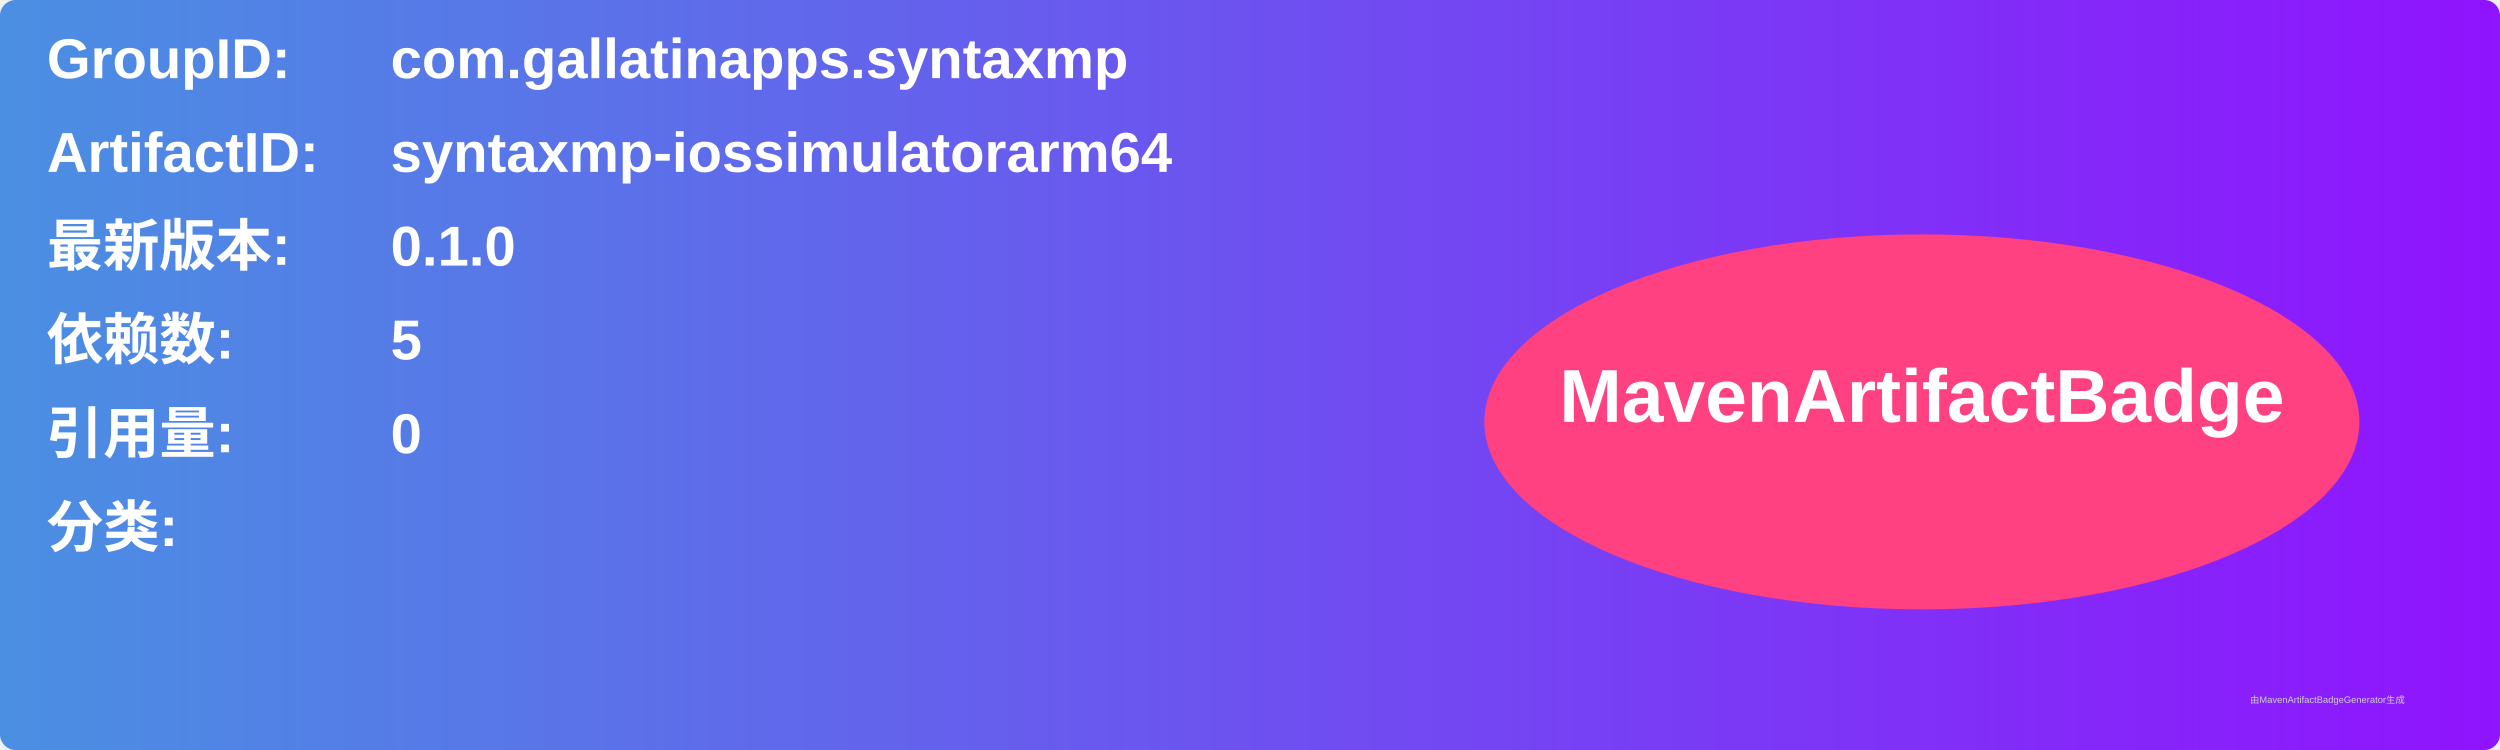
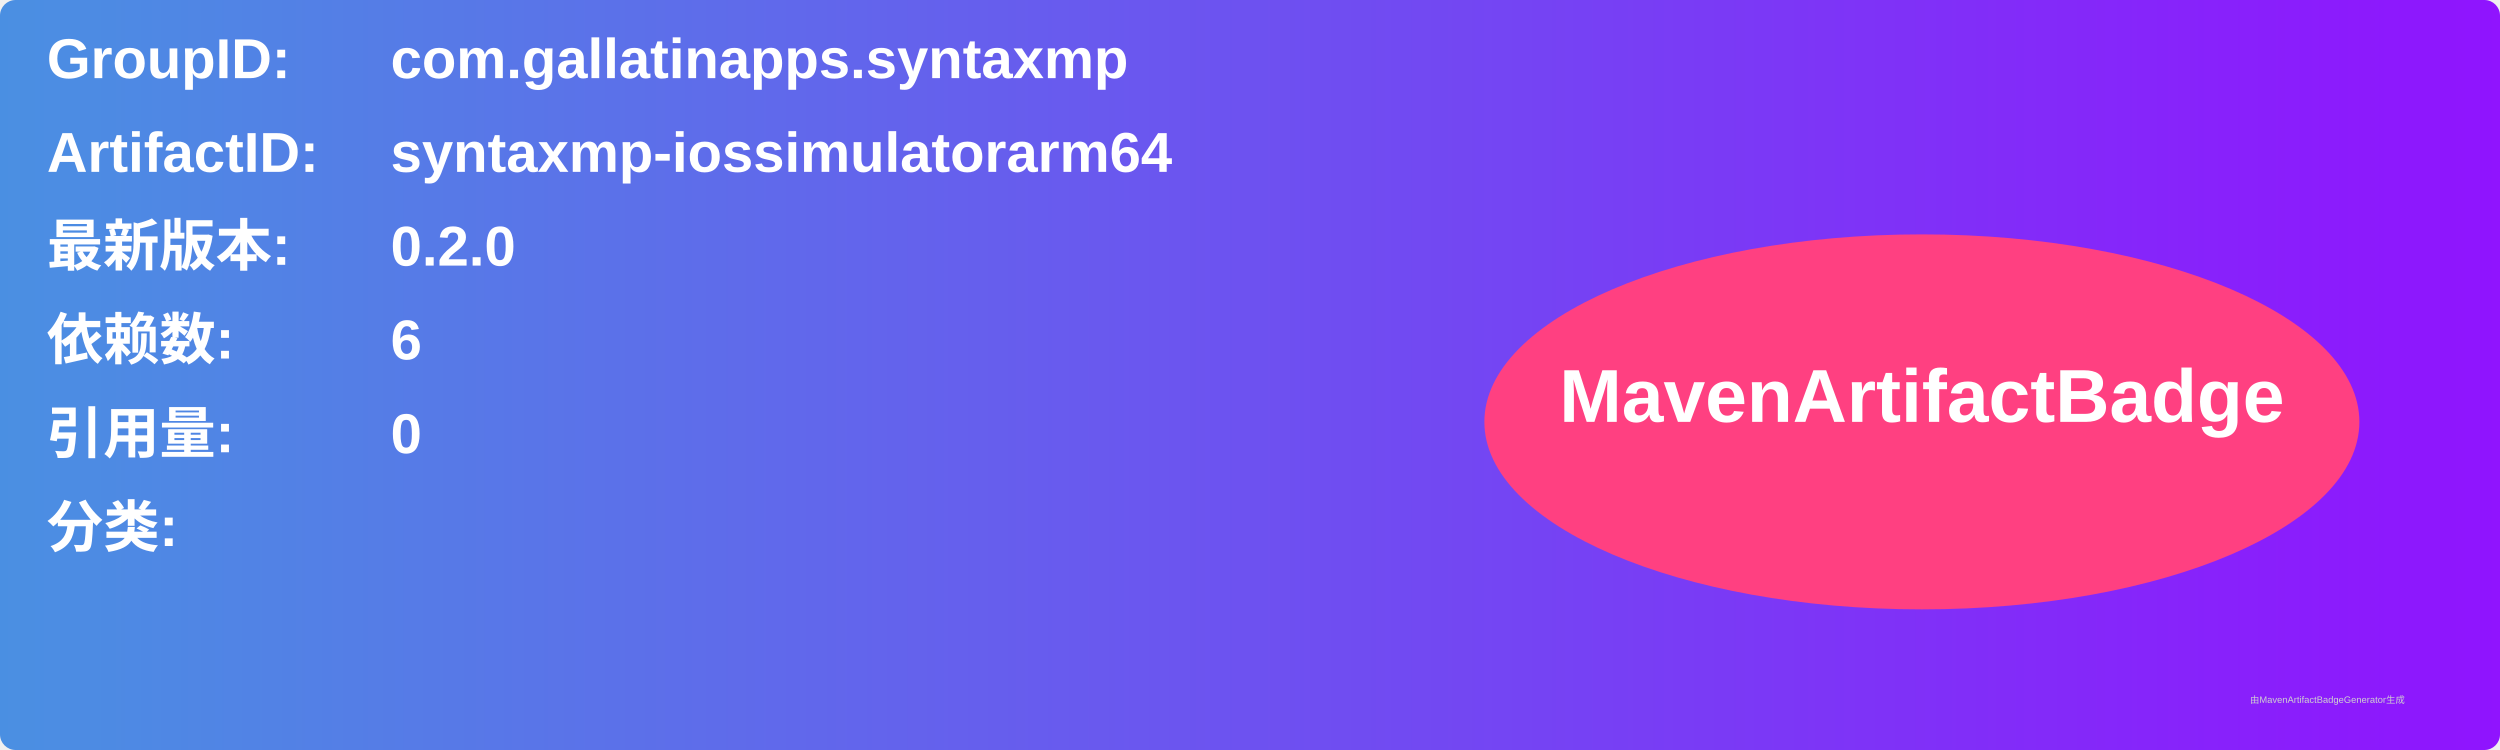
<svg xmlns="http://www.w3.org/2000/svg" width="800" height="240" viewBox="0 0 800 240">
  <linearGradient id="grad" x1="0%" y1="0%" x2="100%" y2="0%">
    <stop offset="0%" stop-color="#4a90e2" />
    <stop offset="100%" stop-color="#9013fe" />
  </linearGradient>
  <rect width="100%" height="100%" rx="5" ry="5" fill="url(#grad)" />
  <g transform="translate(15, 15)">
    <text x="0" y="10" font-family="Arial" font-size="18" fill="white" font-weight="bold" width="260">GroupID:</text>
    <text x="110" y="10" font-family="Arial" font-size="18" fill="white" font-weight="bold" width="460">com.gallatinapps.syntaxmp</text>
    <text x="0" y="40" font-family="Arial" font-size="18" fill="white" font-weight="bold" width="260">ArtifactID:</text>
    <text x="110" y="40" font-family="Arial" font-size="18" fill="white" font-weight="bold" width="460">syntaxmp-iossimulatorarm64</text>
    <text x="0" y="70" font-family="Arial" font-size="18" fill="white" font-weight="bold">最新版本:</text>
    <text x="110" y="70" font-family="Arial" font-size="18" fill="white" font-weight="bold">
-       <tspan font-weight="bold">0.1.0</tspan>
+       <tspan font-weight="bold">0.2.0</tspan>
    </text>
    <text x="0" y="100" font-family="Arial" font-size="18" fill="white" font-weight="bold">依赖数: </text>
    <text x="110" y="100" font-family="Arial" font-size="18" fill="white">
-       <tspan font-weight="bold">5</tspan>
+       <tspan font-weight="bold">6</tspan>
    </text>
    <text x="0" y="130" font-family="Arial" font-size="18" fill="white" font-weight="bold">引用量: </text>
    <text x="110" y="130" font-family="Arial" font-size="18" fill="white">
      <tspan font-weight="bold">0</tspan>
    </text>
    <text x="0" y="160" font-family="Arial" font-size="18" fill="white" font-weight="bold">分类:</text>
    <text x="10" y="190" font-family="Arial" font-size="10" fill="white">
      <tspan font-weight="bold" />
    </text>
    <ellipse cx="600" cy="120" rx="140" ry="60" fill="#ff4081" />
    <text x="600" y="120" text-anchor="middle" font-family="Arial" font-size="24" fill="white" font-weight="bold">MavenArtifactBadge</text>
  </g>
  <text x="720" y="225" font-family="Arial" font-size="3" fill="#d0d0d0">由MavenArtifactBadgeGenerator生成</text>
</svg>
